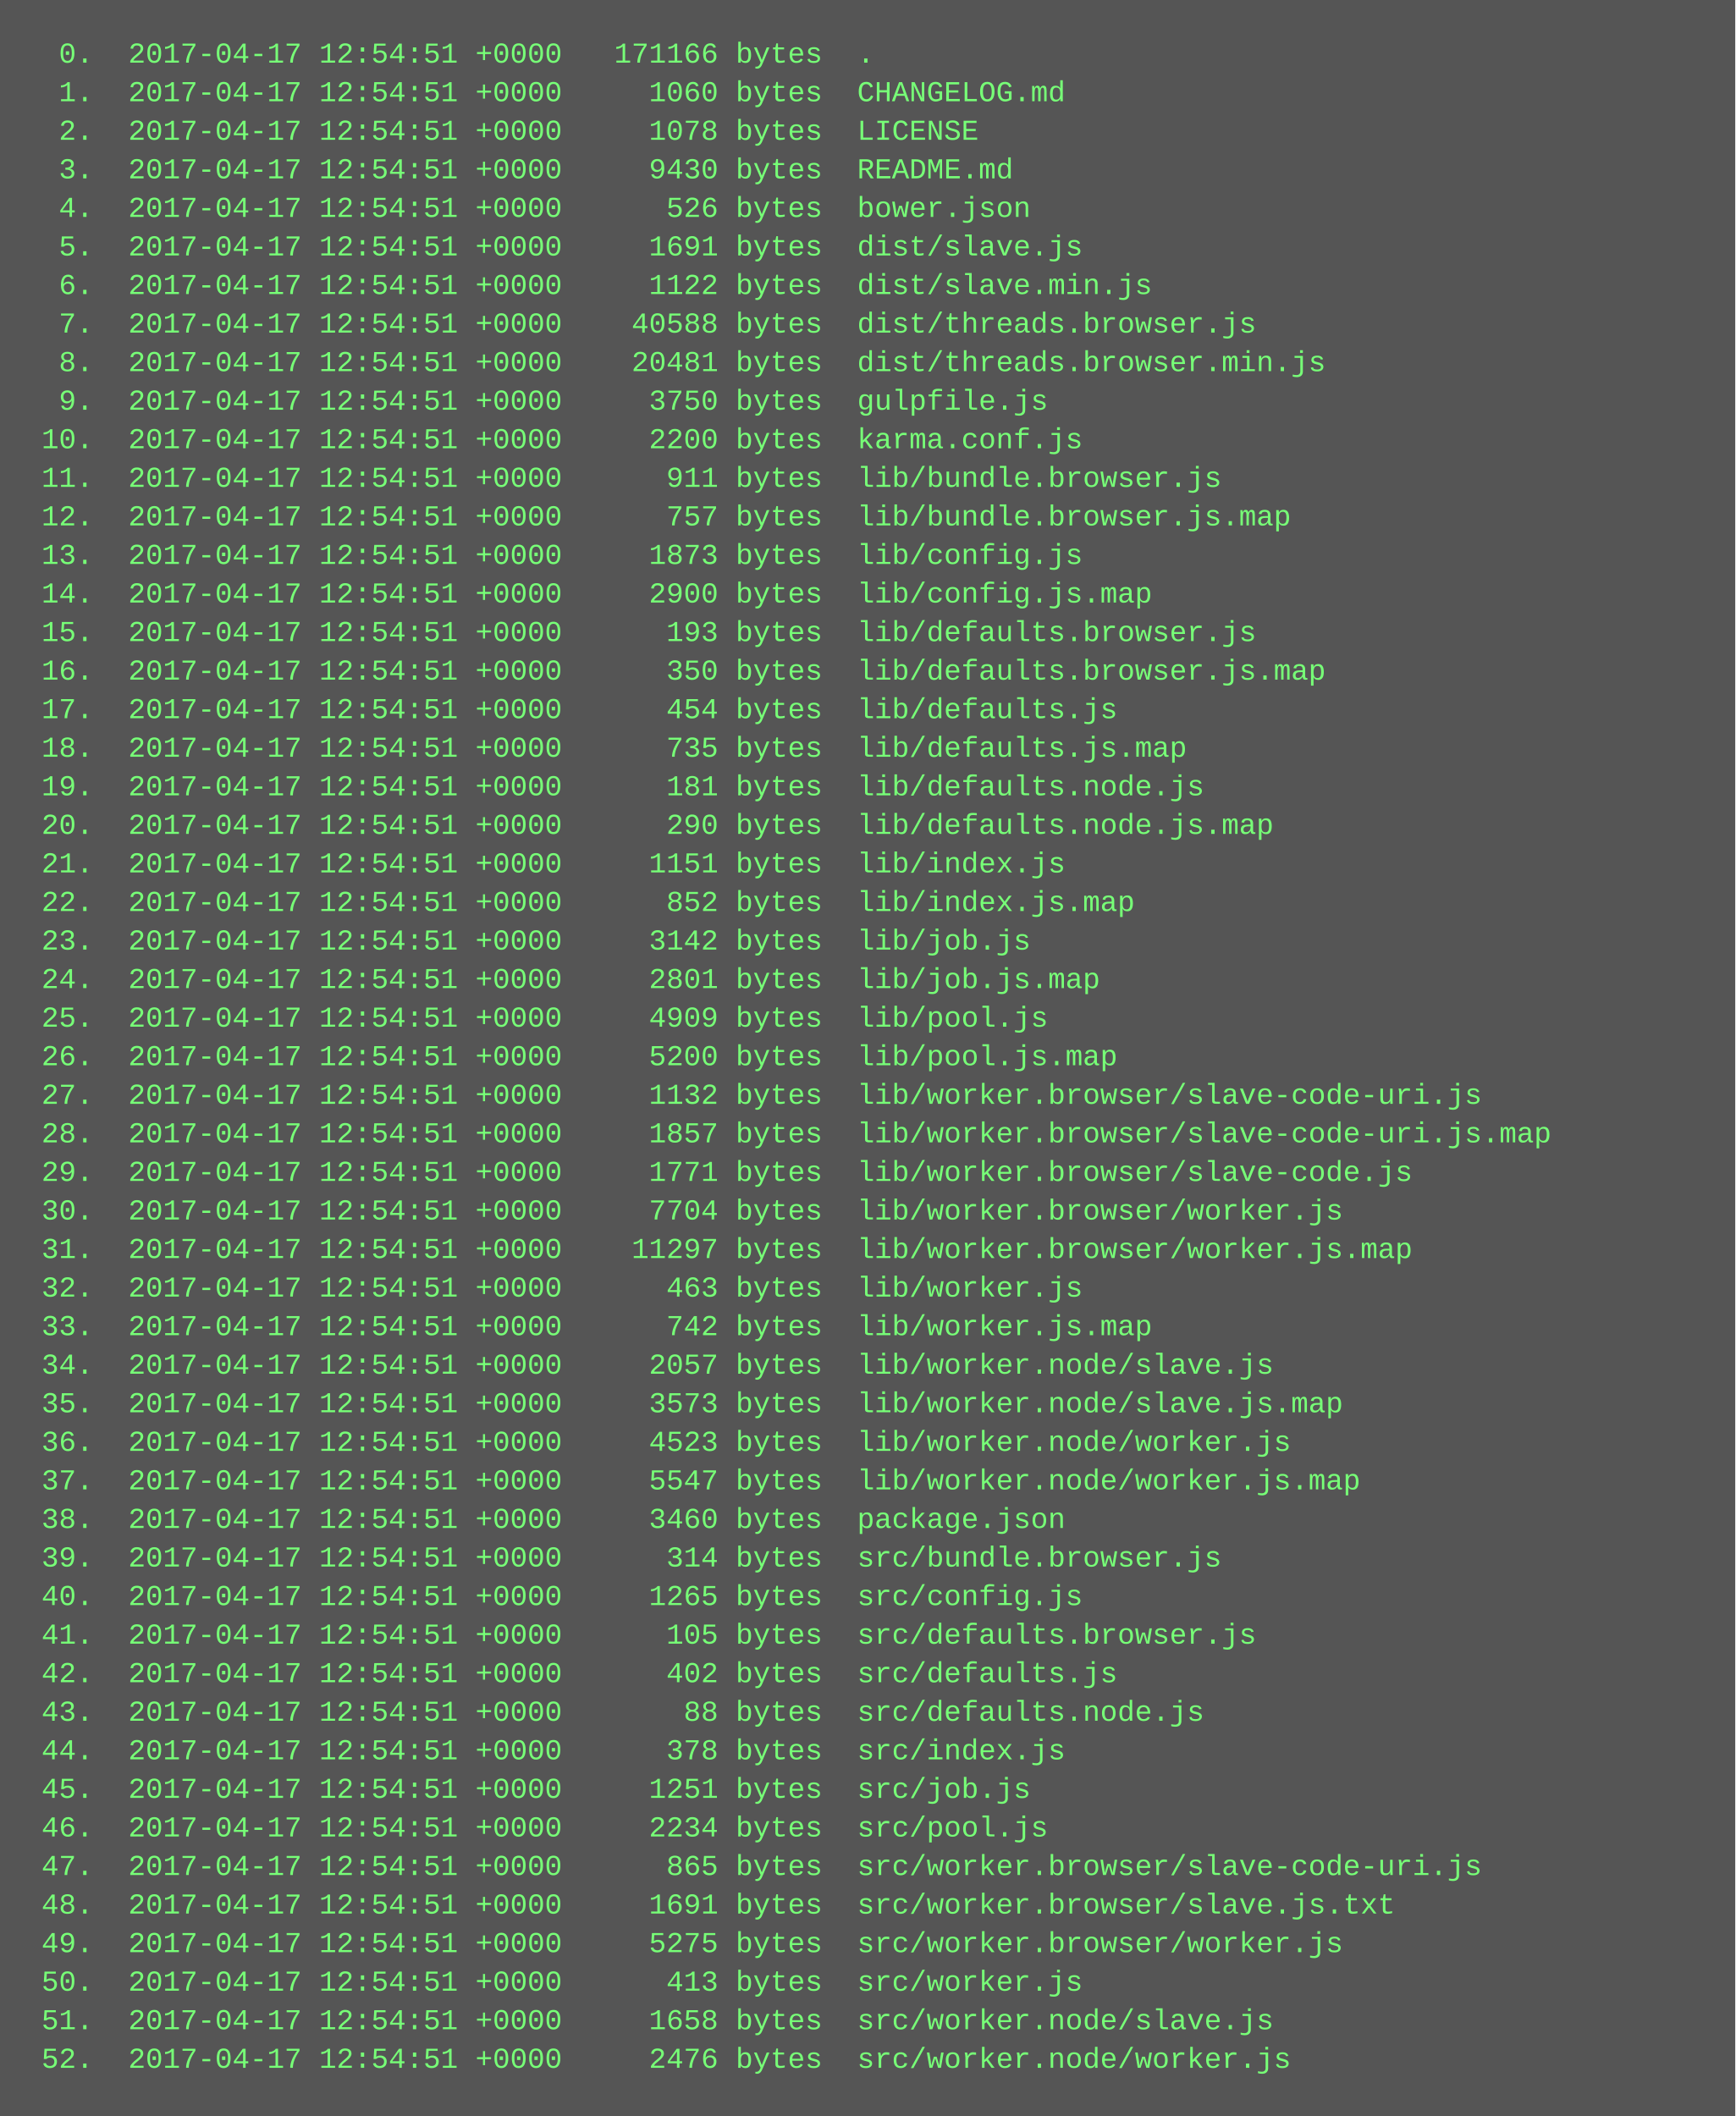
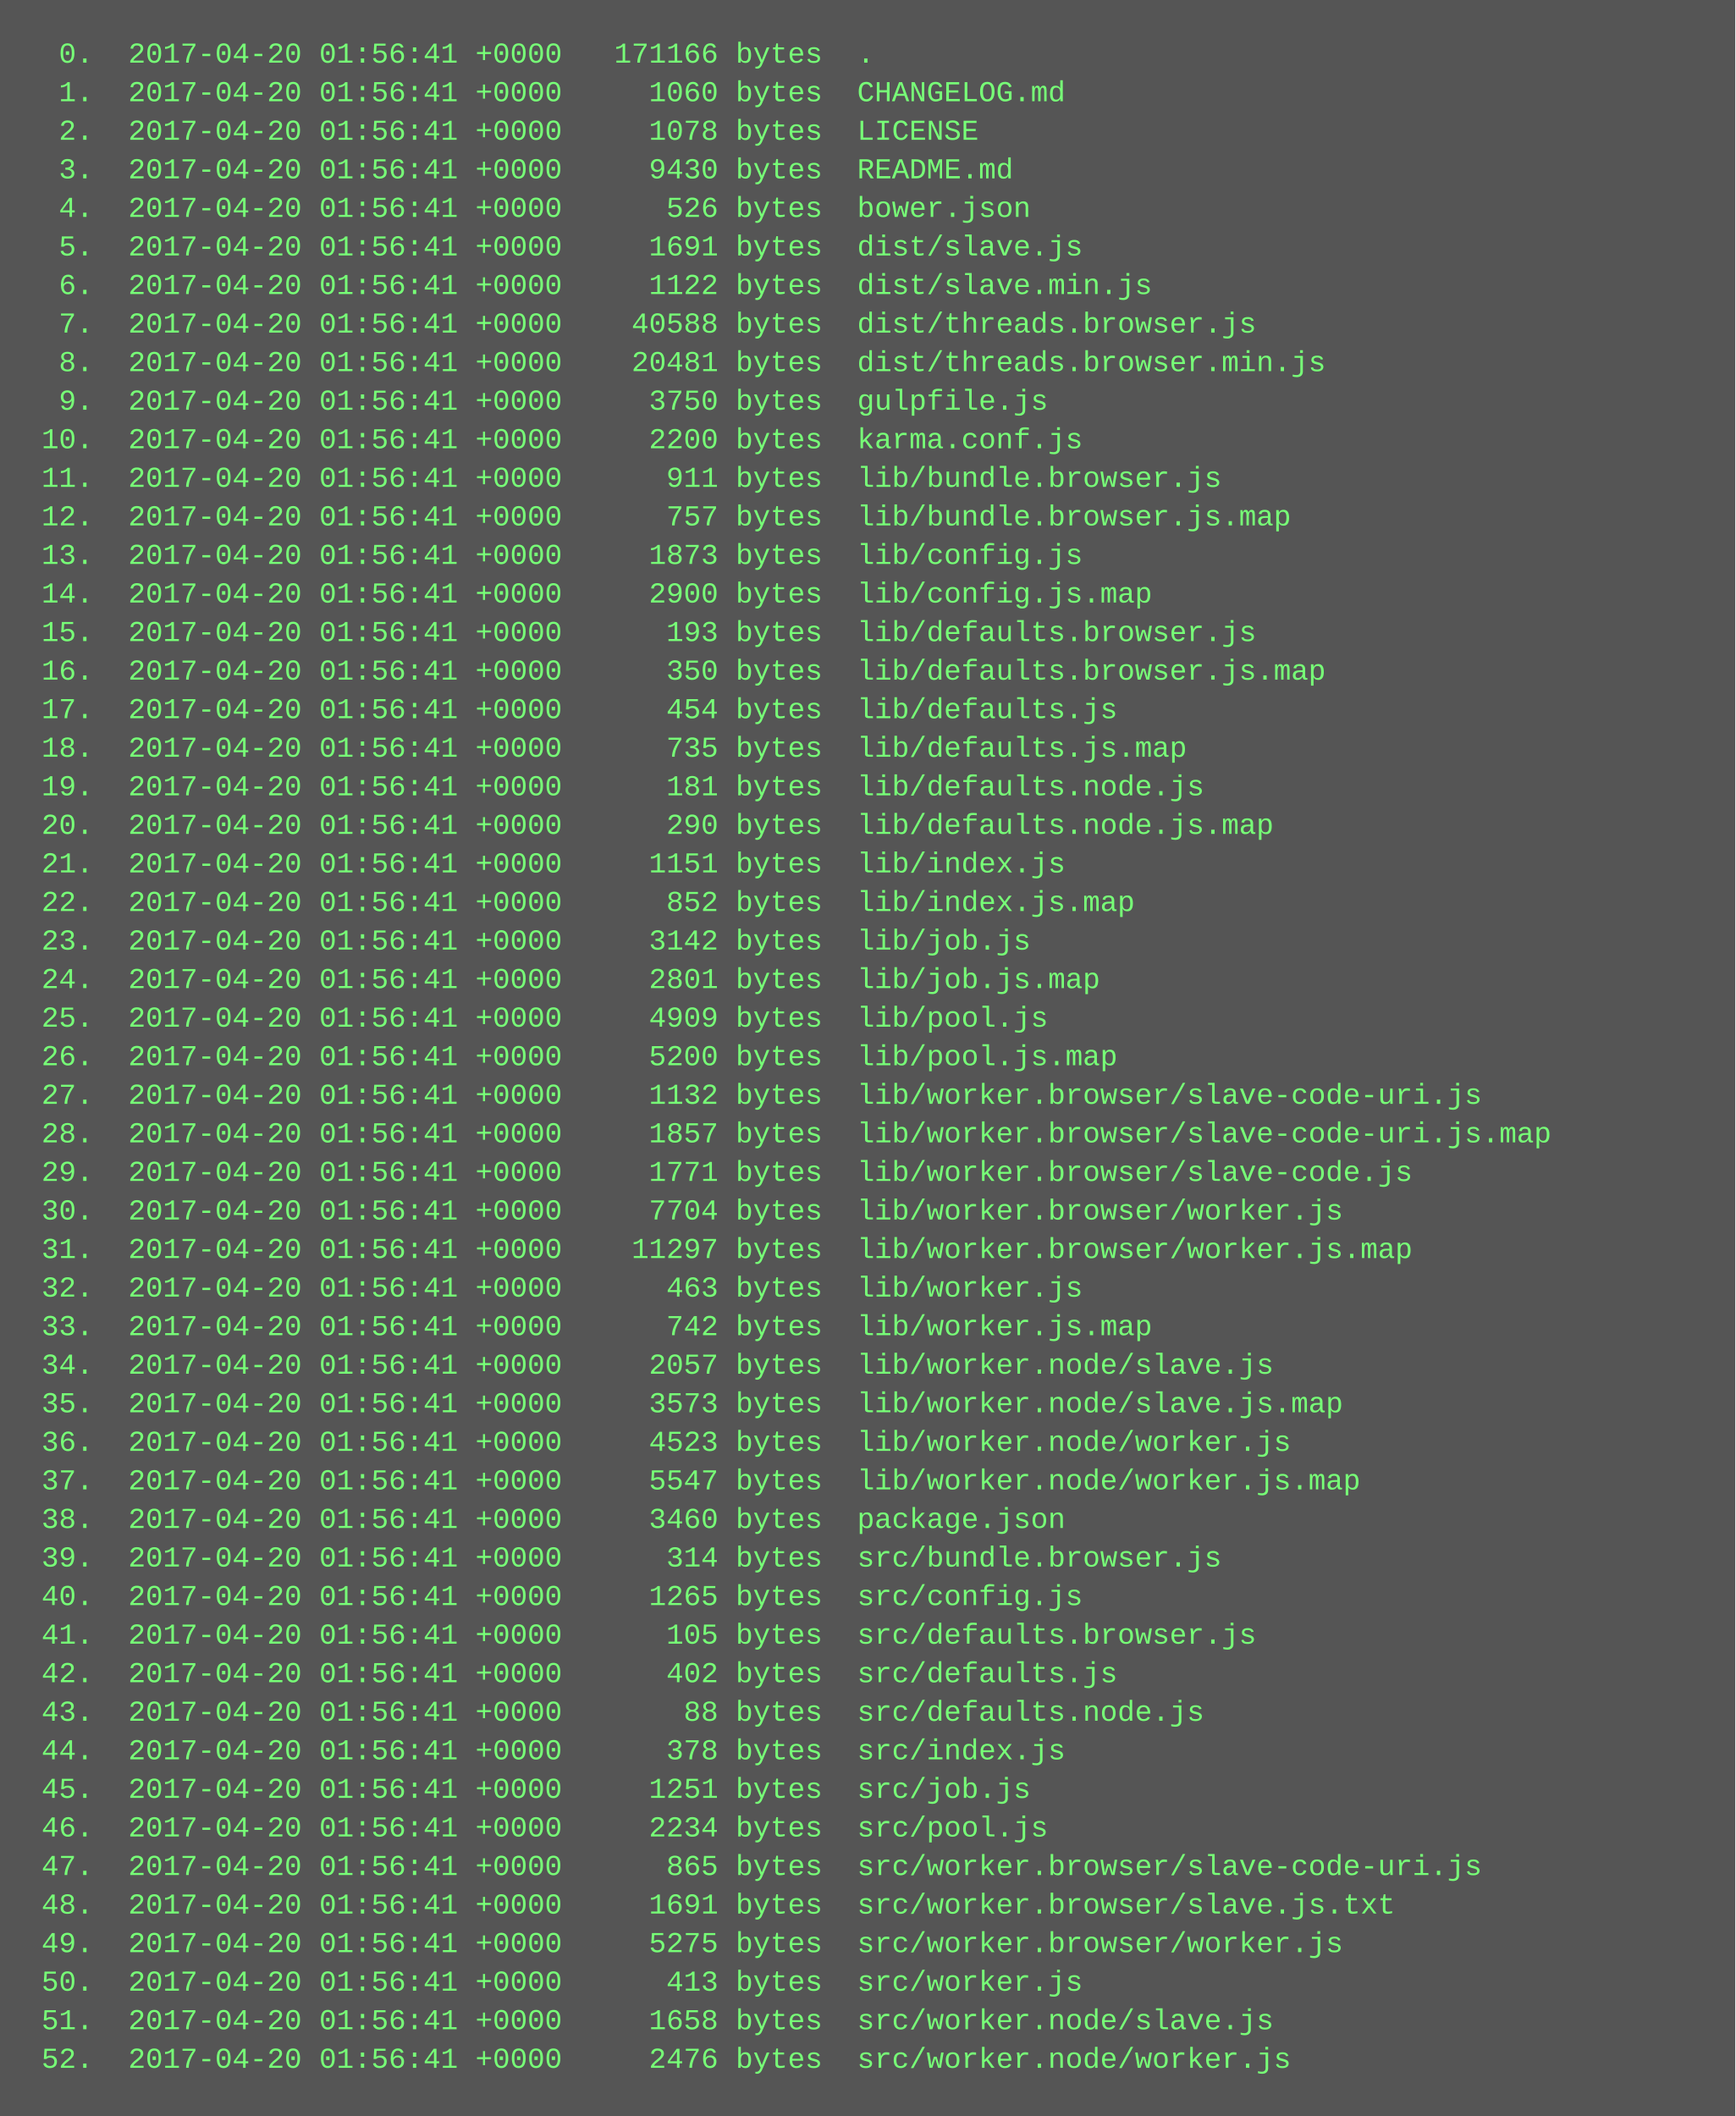
<svg xmlns="http://www.w3.org/2000/svg" height="878" width="720">
  <rect height="878" fill="#555" width="720" />
  <text fill="#7f7" font-family="Courier New" font-size="12" xml:space="preserve">
-     <tspan x="10" y="26">  0.  2017-04-17 12:54:51 +0000   171166 bytes  .</tspan>
-     <tspan x="10" y="42">  1.  2017-04-17 12:54:51 +0000     1060 bytes  CHANGELOG.md</tspan>
-     <tspan x="10" y="58">  2.  2017-04-17 12:54:51 +0000     1078 bytes  LICENSE</tspan>
-     <tspan x="10" y="74">  3.  2017-04-17 12:54:51 +0000     9430 bytes  README.md</tspan>
-     <tspan x="10" y="90">  4.  2017-04-17 12:54:51 +0000      526 bytes  bower.json</tspan>
-     <tspan x="10" y="106">  5.  2017-04-17 12:54:51 +0000     1691 bytes  dist/slave.js</tspan>
-     <tspan x="10" y="122">  6.  2017-04-17 12:54:51 +0000     1122 bytes  dist/slave.min.js</tspan>
-     <tspan x="10" y="138">  7.  2017-04-17 12:54:51 +0000    40588 bytes  dist/threads.browser.js</tspan>
-     <tspan x="10" y="154">  8.  2017-04-17 12:54:51 +0000    20481 bytes  dist/threads.browser.min.js</tspan>
-     <tspan x="10" y="170">  9.  2017-04-17 12:54:51 +0000     3750 bytes  gulpfile.js</tspan>
-     <tspan x="10" y="186"> 10.  2017-04-17 12:54:51 +0000     2200 bytes  karma.conf.js</tspan>
-     <tspan x="10" y="202"> 11.  2017-04-17 12:54:51 +0000      911 bytes  lib/bundle.browser.js</tspan>
-     <tspan x="10" y="218"> 12.  2017-04-17 12:54:51 +0000      757 bytes  lib/bundle.browser.js.map</tspan>
-     <tspan x="10" y="234"> 13.  2017-04-17 12:54:51 +0000     1873 bytes  lib/config.js</tspan>
-     <tspan x="10" y="250"> 14.  2017-04-17 12:54:51 +0000     2900 bytes  lib/config.js.map</tspan>
-     <tspan x="10" y="266"> 15.  2017-04-17 12:54:51 +0000      193 bytes  lib/defaults.browser.js</tspan>
-     <tspan x="10" y="282"> 16.  2017-04-17 12:54:51 +0000      350 bytes  lib/defaults.browser.js.map</tspan>
-     <tspan x="10" y="298"> 17.  2017-04-17 12:54:51 +0000      454 bytes  lib/defaults.js</tspan>
-     <tspan x="10" y="314"> 18.  2017-04-17 12:54:51 +0000      735 bytes  lib/defaults.js.map</tspan>
-     <tspan x="10" y="330"> 19.  2017-04-17 12:54:51 +0000      181 bytes  lib/defaults.node.js</tspan>
-     <tspan x="10" y="346"> 20.  2017-04-17 12:54:51 +0000      290 bytes  lib/defaults.node.js.map</tspan>
-     <tspan x="10" y="362"> 21.  2017-04-17 12:54:51 +0000     1151 bytes  lib/index.js</tspan>
-     <tspan x="10" y="378"> 22.  2017-04-17 12:54:51 +0000      852 bytes  lib/index.js.map</tspan>
-     <tspan x="10" y="394"> 23.  2017-04-17 12:54:51 +0000     3142 bytes  lib/job.js</tspan>
-     <tspan x="10" y="410"> 24.  2017-04-17 12:54:51 +0000     2801 bytes  lib/job.js.map</tspan>
-     <tspan x="10" y="426"> 25.  2017-04-17 12:54:51 +0000     4909 bytes  lib/pool.js</tspan>
-     <tspan x="10" y="442"> 26.  2017-04-17 12:54:51 +0000     5200 bytes  lib/pool.js.map</tspan>
-     <tspan x="10" y="458"> 27.  2017-04-17 12:54:51 +0000     1132 bytes  lib/worker.browser/slave-code-uri.js</tspan>
-     <tspan x="10" y="474"> 28.  2017-04-17 12:54:51 +0000     1857 bytes  lib/worker.browser/slave-code-uri.js.map</tspan>
-     <tspan x="10" y="490"> 29.  2017-04-17 12:54:51 +0000     1771 bytes  lib/worker.browser/slave-code.js</tspan>
-     <tspan x="10" y="506"> 30.  2017-04-17 12:54:51 +0000     7704 bytes  lib/worker.browser/worker.js</tspan>
-     <tspan x="10" y="522"> 31.  2017-04-17 12:54:51 +0000    11297 bytes  lib/worker.browser/worker.js.map</tspan>
-     <tspan x="10" y="538"> 32.  2017-04-17 12:54:51 +0000      463 bytes  lib/worker.js</tspan>
-     <tspan x="10" y="554"> 33.  2017-04-17 12:54:51 +0000      742 bytes  lib/worker.js.map</tspan>
-     <tspan x="10" y="570"> 34.  2017-04-17 12:54:51 +0000     2057 bytes  lib/worker.node/slave.js</tspan>
-     <tspan x="10" y="586"> 35.  2017-04-17 12:54:51 +0000     3573 bytes  lib/worker.node/slave.js.map</tspan>
-     <tspan x="10" y="602"> 36.  2017-04-17 12:54:51 +0000     4523 bytes  lib/worker.node/worker.js</tspan>
-     <tspan x="10" y="618"> 37.  2017-04-17 12:54:51 +0000     5547 bytes  lib/worker.node/worker.js.map</tspan>
-     <tspan x="10" y="634"> 38.  2017-04-17 12:54:51 +0000     3460 bytes  package.json</tspan>
-     <tspan x="10" y="650"> 39.  2017-04-17 12:54:51 +0000      314 bytes  src/bundle.browser.js</tspan>
-     <tspan x="10" y="666"> 40.  2017-04-17 12:54:51 +0000     1265 bytes  src/config.js</tspan>
-     <tspan x="10" y="682"> 41.  2017-04-17 12:54:51 +0000      105 bytes  src/defaults.browser.js</tspan>
-     <tspan x="10" y="698"> 42.  2017-04-17 12:54:51 +0000      402 bytes  src/defaults.js</tspan>
-     <tspan x="10" y="714"> 43.  2017-04-17 12:54:51 +0000       88 bytes  src/defaults.node.js</tspan>
-     <tspan x="10" y="730"> 44.  2017-04-17 12:54:51 +0000      378 bytes  src/index.js</tspan>
-     <tspan x="10" y="746"> 45.  2017-04-17 12:54:51 +0000     1251 bytes  src/job.js</tspan>
-     <tspan x="10" y="762"> 46.  2017-04-17 12:54:51 +0000     2234 bytes  src/pool.js</tspan>
-     <tspan x="10" y="778"> 47.  2017-04-17 12:54:51 +0000      865 bytes  src/worker.browser/slave-code-uri.js</tspan>
-     <tspan x="10" y="794"> 48.  2017-04-17 12:54:51 +0000     1691 bytes  src/worker.browser/slave.js.txt</tspan>
-     <tspan x="10" y="810"> 49.  2017-04-17 12:54:51 +0000     5275 bytes  src/worker.browser/worker.js</tspan>
-     <tspan x="10" y="826"> 50.  2017-04-17 12:54:51 +0000      413 bytes  src/worker.js</tspan>
-     <tspan x="10" y="842"> 51.  2017-04-17 12:54:51 +0000     1658 bytes  src/worker.node/slave.js</tspan>
-     <tspan x="10" y="858"> 52.  2017-04-17 12:54:51 +0000     2476 bytes  src/worker.node/worker.js</tspan>
+     <tspan x="10" y="26">  0.  2017-04-20 01:56:41 +0000   171166 bytes  .</tspan>
+     <tspan x="10" y="42">  1.  2017-04-20 01:56:41 +0000     1060 bytes  CHANGELOG.md</tspan>
+     <tspan x="10" y="58">  2.  2017-04-20 01:56:41 +0000     1078 bytes  LICENSE</tspan>
+     <tspan x="10" y="74">  3.  2017-04-20 01:56:41 +0000     9430 bytes  README.md</tspan>
+     <tspan x="10" y="90">  4.  2017-04-20 01:56:41 +0000      526 bytes  bower.json</tspan>
+     <tspan x="10" y="106">  5.  2017-04-20 01:56:41 +0000     1691 bytes  dist/slave.js</tspan>
+     <tspan x="10" y="122">  6.  2017-04-20 01:56:41 +0000     1122 bytes  dist/slave.min.js</tspan>
+     <tspan x="10" y="138">  7.  2017-04-20 01:56:41 +0000    40588 bytes  dist/threads.browser.js</tspan>
+     <tspan x="10" y="154">  8.  2017-04-20 01:56:41 +0000    20481 bytes  dist/threads.browser.min.js</tspan>
+     <tspan x="10" y="170">  9.  2017-04-20 01:56:41 +0000     3750 bytes  gulpfile.js</tspan>
+     <tspan x="10" y="186"> 10.  2017-04-20 01:56:41 +0000     2200 bytes  karma.conf.js</tspan>
+     <tspan x="10" y="202"> 11.  2017-04-20 01:56:41 +0000      911 bytes  lib/bundle.browser.js</tspan>
+     <tspan x="10" y="218"> 12.  2017-04-20 01:56:41 +0000      757 bytes  lib/bundle.browser.js.map</tspan>
+     <tspan x="10" y="234"> 13.  2017-04-20 01:56:41 +0000     1873 bytes  lib/config.js</tspan>
+     <tspan x="10" y="250"> 14.  2017-04-20 01:56:41 +0000     2900 bytes  lib/config.js.map</tspan>
+     <tspan x="10" y="266"> 15.  2017-04-20 01:56:41 +0000      193 bytes  lib/defaults.browser.js</tspan>
+     <tspan x="10" y="282"> 16.  2017-04-20 01:56:41 +0000      350 bytes  lib/defaults.browser.js.map</tspan>
+     <tspan x="10" y="298"> 17.  2017-04-20 01:56:41 +0000      454 bytes  lib/defaults.js</tspan>
+     <tspan x="10" y="314"> 18.  2017-04-20 01:56:41 +0000      735 bytes  lib/defaults.js.map</tspan>
+     <tspan x="10" y="330"> 19.  2017-04-20 01:56:41 +0000      181 bytes  lib/defaults.node.js</tspan>
+     <tspan x="10" y="346"> 20.  2017-04-20 01:56:41 +0000      290 bytes  lib/defaults.node.js.map</tspan>
+     <tspan x="10" y="362"> 21.  2017-04-20 01:56:41 +0000     1151 bytes  lib/index.js</tspan>
+     <tspan x="10" y="378"> 22.  2017-04-20 01:56:41 +0000      852 bytes  lib/index.js.map</tspan>
+     <tspan x="10" y="394"> 23.  2017-04-20 01:56:41 +0000     3142 bytes  lib/job.js</tspan>
+     <tspan x="10" y="410"> 24.  2017-04-20 01:56:41 +0000     2801 bytes  lib/job.js.map</tspan>
+     <tspan x="10" y="426"> 25.  2017-04-20 01:56:41 +0000     4909 bytes  lib/pool.js</tspan>
+     <tspan x="10" y="442"> 26.  2017-04-20 01:56:41 +0000     5200 bytes  lib/pool.js.map</tspan>
+     <tspan x="10" y="458"> 27.  2017-04-20 01:56:41 +0000     1132 bytes  lib/worker.browser/slave-code-uri.js</tspan>
+     <tspan x="10" y="474"> 28.  2017-04-20 01:56:41 +0000     1857 bytes  lib/worker.browser/slave-code-uri.js.map</tspan>
+     <tspan x="10" y="490"> 29.  2017-04-20 01:56:41 +0000     1771 bytes  lib/worker.browser/slave-code.js</tspan>
+     <tspan x="10" y="506"> 30.  2017-04-20 01:56:41 +0000     7704 bytes  lib/worker.browser/worker.js</tspan>
+     <tspan x="10" y="522"> 31.  2017-04-20 01:56:41 +0000    11297 bytes  lib/worker.browser/worker.js.map</tspan>
+     <tspan x="10" y="538"> 32.  2017-04-20 01:56:41 +0000      463 bytes  lib/worker.js</tspan>
+     <tspan x="10" y="554"> 33.  2017-04-20 01:56:41 +0000      742 bytes  lib/worker.js.map</tspan>
+     <tspan x="10" y="570"> 34.  2017-04-20 01:56:41 +0000     2057 bytes  lib/worker.node/slave.js</tspan>
+     <tspan x="10" y="586"> 35.  2017-04-20 01:56:41 +0000     3573 bytes  lib/worker.node/slave.js.map</tspan>
+     <tspan x="10" y="602"> 36.  2017-04-20 01:56:41 +0000     4523 bytes  lib/worker.node/worker.js</tspan>
+     <tspan x="10" y="618"> 37.  2017-04-20 01:56:41 +0000     5547 bytes  lib/worker.node/worker.js.map</tspan>
+     <tspan x="10" y="634"> 38.  2017-04-20 01:56:41 +0000     3460 bytes  package.json</tspan>
+     <tspan x="10" y="650"> 39.  2017-04-20 01:56:41 +0000      314 bytes  src/bundle.browser.js</tspan>
+     <tspan x="10" y="666"> 40.  2017-04-20 01:56:41 +0000     1265 bytes  src/config.js</tspan>
+     <tspan x="10" y="682"> 41.  2017-04-20 01:56:41 +0000      105 bytes  src/defaults.browser.js</tspan>
+     <tspan x="10" y="698"> 42.  2017-04-20 01:56:41 +0000      402 bytes  src/defaults.js</tspan>
+     <tspan x="10" y="714"> 43.  2017-04-20 01:56:41 +0000       88 bytes  src/defaults.node.js</tspan>
+     <tspan x="10" y="730"> 44.  2017-04-20 01:56:41 +0000      378 bytes  src/index.js</tspan>
+     <tspan x="10" y="746"> 45.  2017-04-20 01:56:41 +0000     1251 bytes  src/job.js</tspan>
+     <tspan x="10" y="762"> 46.  2017-04-20 01:56:41 +0000     2234 bytes  src/pool.js</tspan>
+     <tspan x="10" y="778"> 47.  2017-04-20 01:56:41 +0000      865 bytes  src/worker.browser/slave-code-uri.js</tspan>
+     <tspan x="10" y="794"> 48.  2017-04-20 01:56:41 +0000     1691 bytes  src/worker.browser/slave.js.txt</tspan>
+     <tspan x="10" y="810"> 49.  2017-04-20 01:56:41 +0000     5275 bytes  src/worker.browser/worker.js</tspan>
+     <tspan x="10" y="826"> 50.  2017-04-20 01:56:41 +0000      413 bytes  src/worker.js</tspan>
+     <tspan x="10" y="842"> 51.  2017-04-20 01:56:41 +0000     1658 bytes  src/worker.node/slave.js</tspan>
+     <tspan x="10" y="858"> 52.  2017-04-20 01:56:41 +0000     2476 bytes  src/worker.node/worker.js</tspan>
  </text>
</svg>
